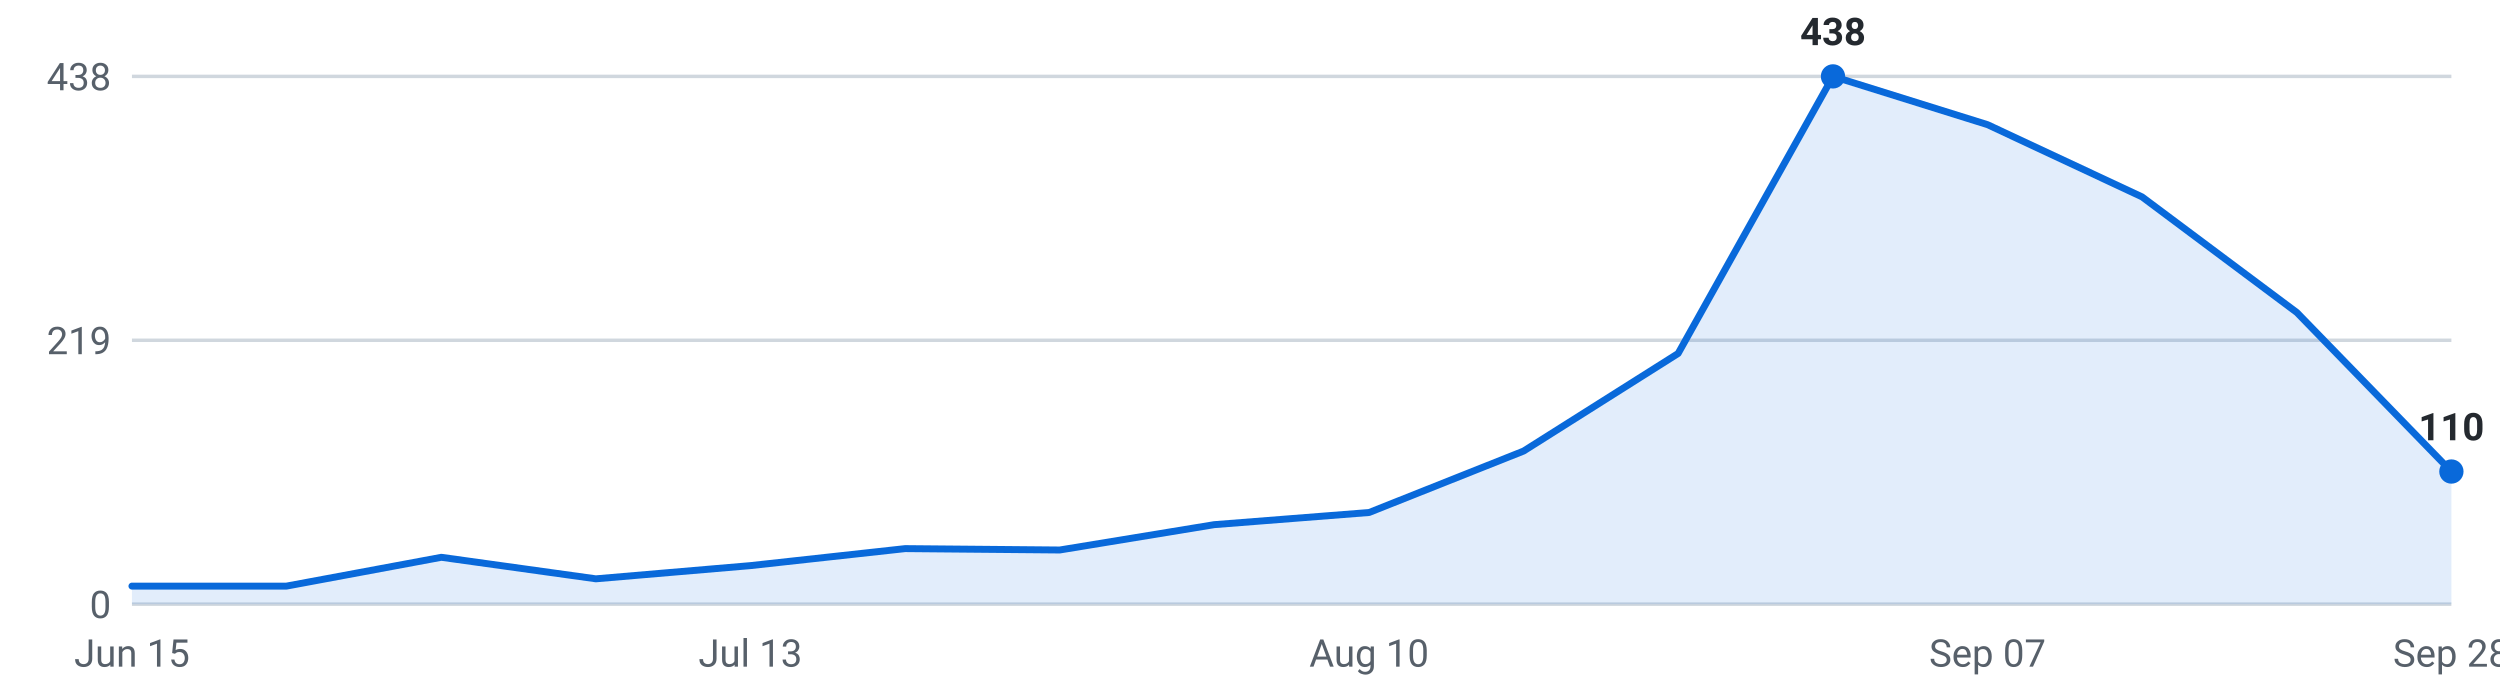
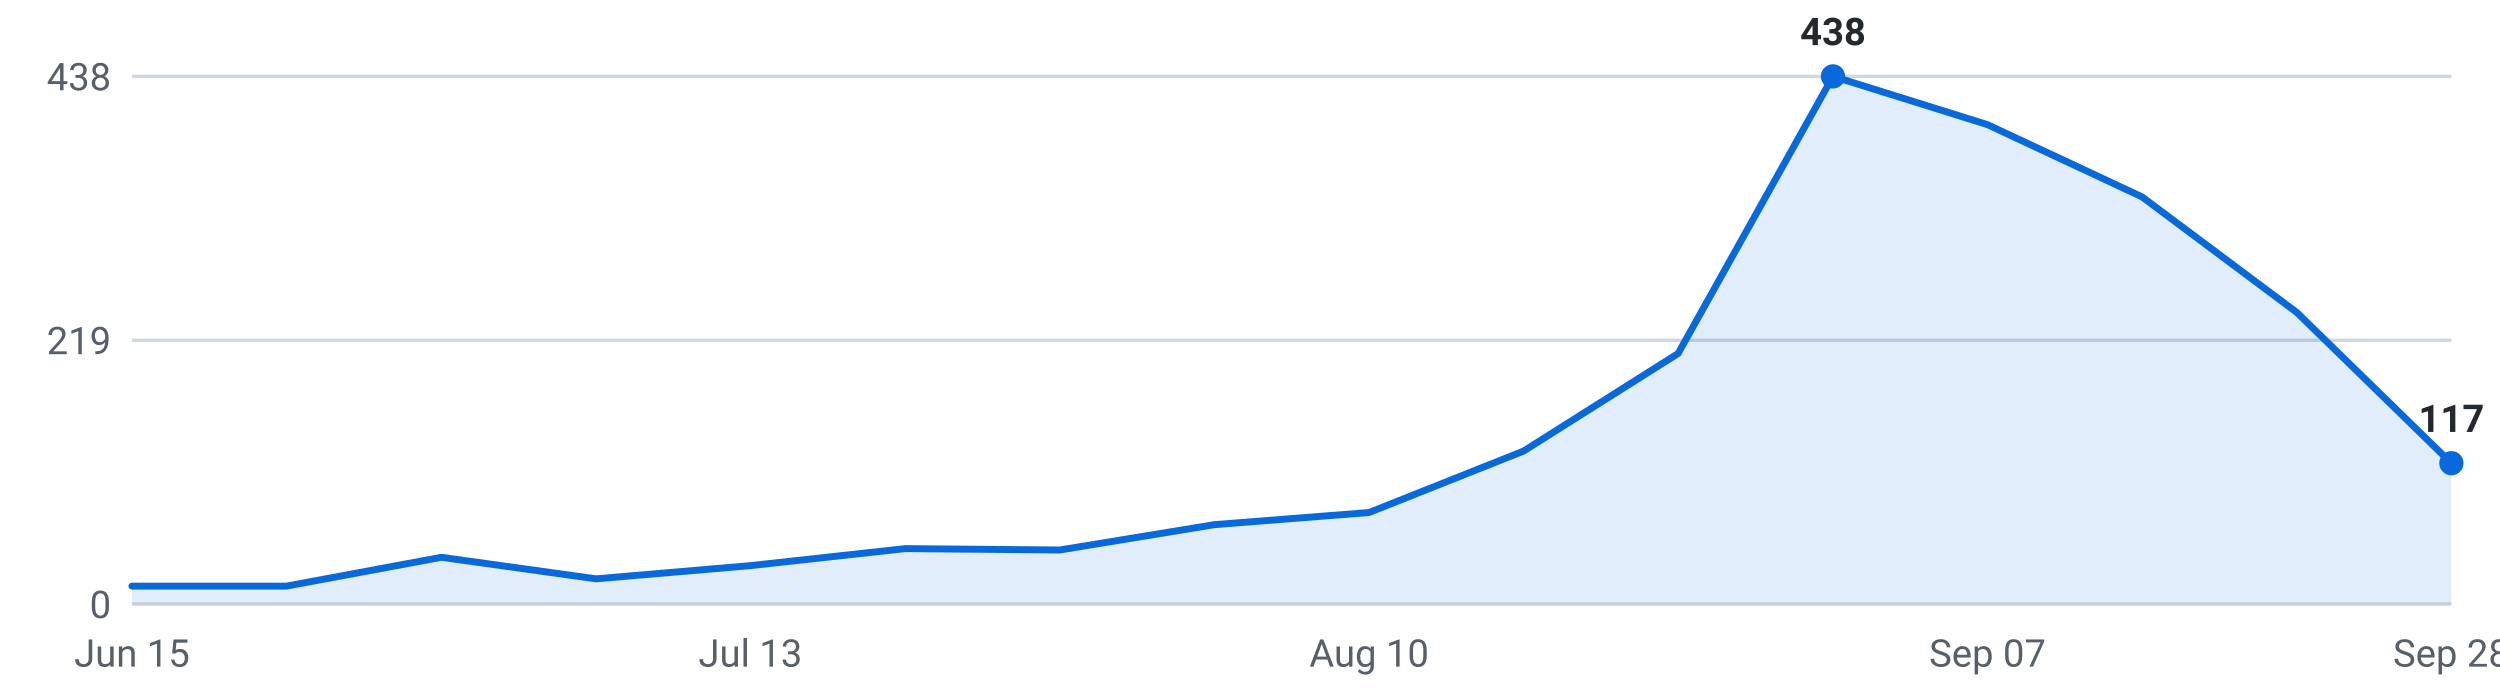
<svg xmlns="http://www.w3.org/2000/svg" viewBox="0 0 720 200" width="720" height="200" role="img" aria-label="Internships posted per week, last 16 weeks">
  <g font-family="-apple-system,Segoe UI,Roboto,sans-serif" font-size="11">
    <line x1="38" y1="174.0" x2="706" y2="174.0" stroke="#d0d7de" stroke-width="1" />
    <text x="32" y="178.0" text-anchor="end" fill="#57606a">0</text>
    <line x1="38" y1="98.0" x2="706" y2="98.0" stroke="#d0d7de" stroke-width="1" />
    <text x="32" y="102.0" text-anchor="end" fill="#57606a">219</text>
    <line x1="38" y1="22.0" x2="706" y2="22.0" stroke="#d0d7de" stroke-width="1" />
    <text x="32" y="26.0" text-anchor="end" fill="#57606a">438</text>
-     <path d="M38.0,174 L38.0,168.8 L82.5,168.8 L127.1,160.5 L171.6,166.7 L216.1,162.9 L260.7,158.0 L305.2,158.4 L349.7,151.1 L394.3,147.6 L438.8,129.9 L483.3,101.8 L527.9,22.0 L572.4,35.9 L616.9,56.7 L661.5,90.0 L706.0,135.8 L706.0,174 Z" fill="#0969da" fill-opacity="0.12" />
-     <polyline points="38.0,168.8 82.5,168.8 127.1,160.5 171.6,166.7 216.1,162.9 260.7,158.0 305.2,158.4 349.7,151.1 394.3,147.6 438.8,129.9 483.3,101.8 527.9,22.0 572.4,35.9 616.9,56.7 661.5,90.0 706.0,135.8" fill="none" stroke="#0969da" stroke-width="2" stroke-linejoin="round" stroke-linecap="round" />
+     <path d="M38.0,174 L38.0,168.8 L82.5,168.8 L127.1,160.5 L171.6,166.7 L216.1,162.9 L260.7,158.0 L305.2,158.4 L349.7,151.1 L394.3,147.6 L438.8,129.9 L483.3,101.8 L527.9,22.0 L572.4,35.9 L616.9,56.7 L661.5,90.0 L706.0,133.4 L706.0,174 Z" fill="#0969da" fill-opacity="0.12" />
+     <polyline points="38.0,168.8 82.5,168.8 127.1,160.5 171.6,166.7 216.1,162.9 260.7,158.0 305.2,158.4 349.7,151.1 394.3,147.6 438.8,129.9 483.3,101.8 527.9,22.0 572.4,35.9 616.9,56.7 661.5,90.0 706.0,133.4" fill="none" stroke="#0969da" stroke-width="2" stroke-linejoin="round" stroke-linecap="round" />
    <circle cx="527.9" cy="22.0" r="3.5" fill="#0969da" />
    <text x="527.9" y="13.0" text-anchor="middle" fill="#24292f" font-weight="600">438</text>
-     <circle cx="706.0" cy="135.8" r="3.5" fill="#0969da" />
-     <text x="706.0" y="126.8" text-anchor="middle" fill="#24292f" font-weight="600">110</text>
+     <circle cx="706.0" cy="133.4" r="3.5" fill="#0969da" />
+     <text x="706.0" y="124.4" text-anchor="middle" fill="#24292f" font-weight="600">117</text>
    <text x="38.0" y="192" text-anchor="middle" fill="#57606a">Jun 15</text>
    <text x="216.1" y="192" text-anchor="middle" fill="#57606a">Jul 13</text>
    <text x="394.3" y="192" text-anchor="middle" fill="#57606a">Aug 10</text>
    <text x="572.4" y="192" text-anchor="middle" fill="#57606a">Sep 07</text>
    <text x="706.0" y="192" text-anchor="middle" fill="#57606a">Sep 28</text>
  </g>
</svg>
